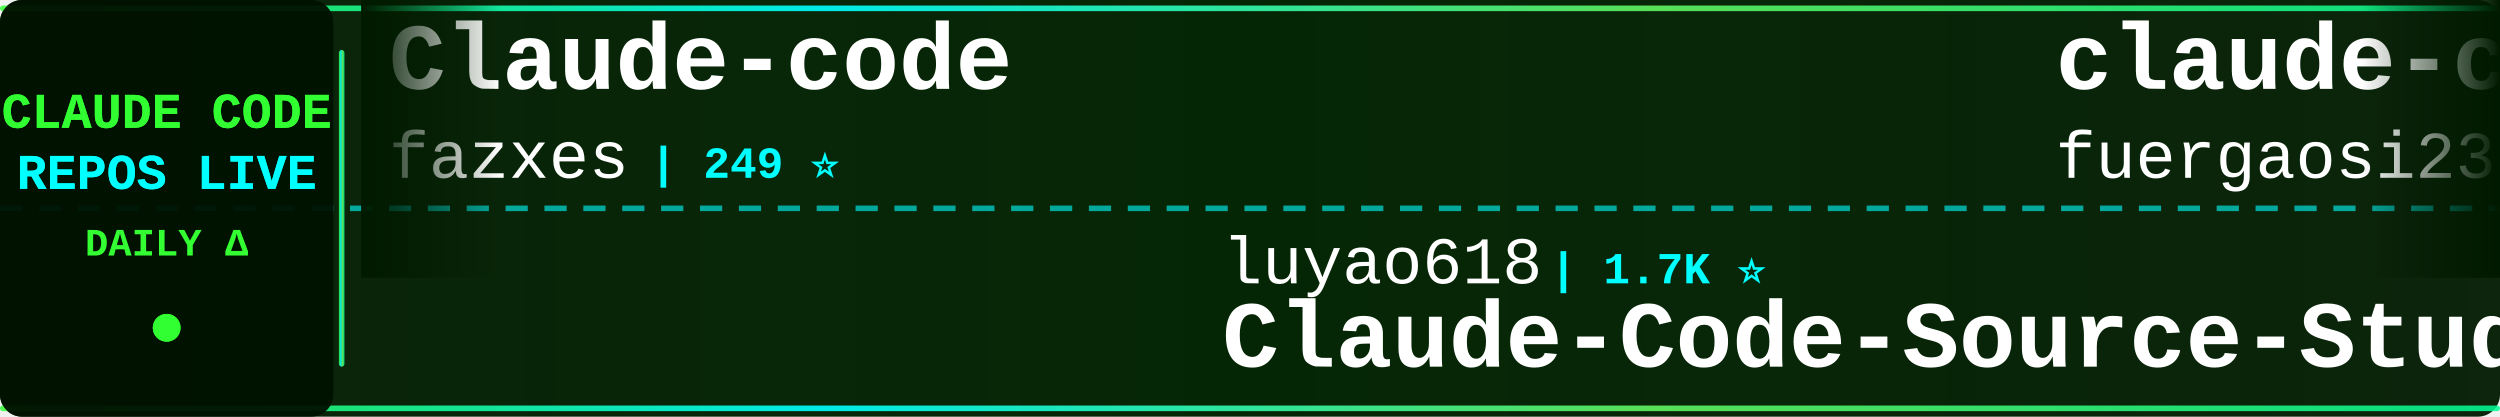
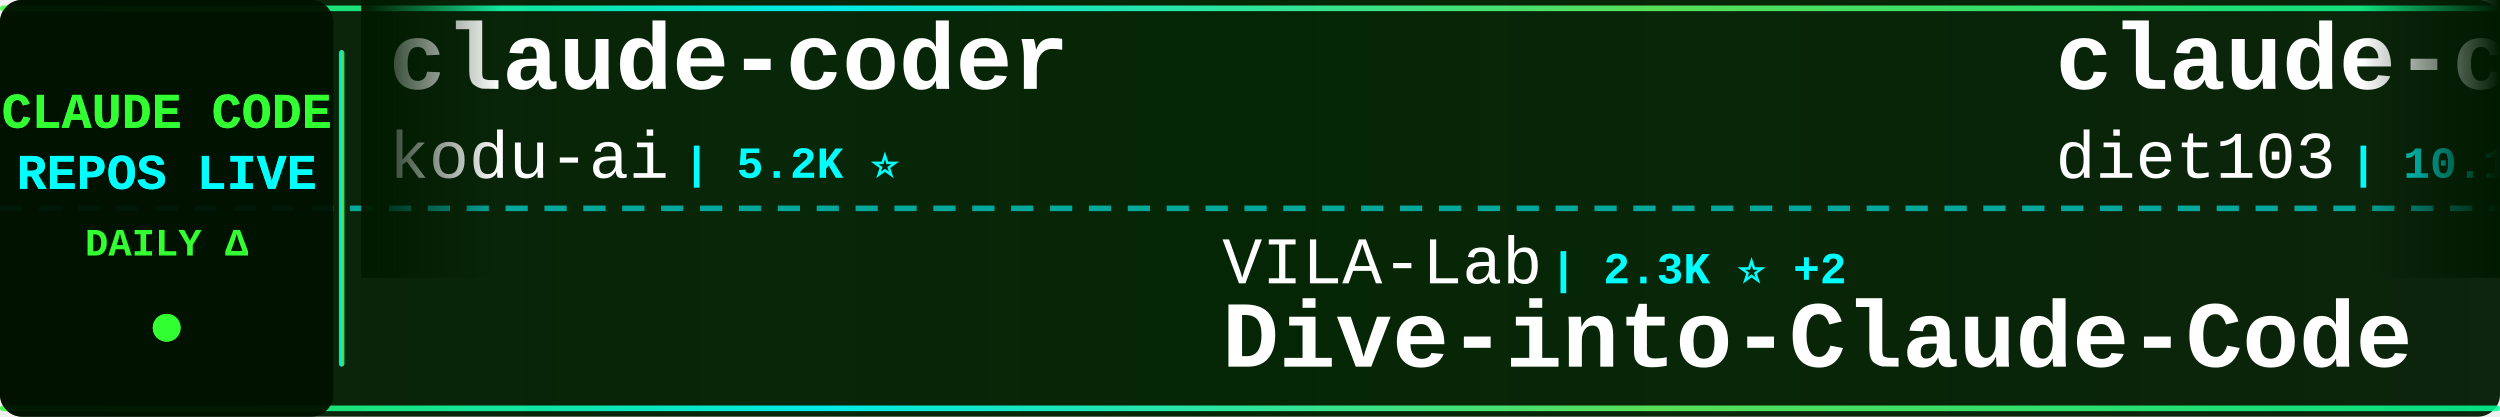
<svg xmlns="http://www.w3.org/2000/svg" width="900" height="150">
  <defs>
    <linearGradient id="tickerBg" x1="0%" y1="0%" x2="100%" y2="0%">
      <stop offset="0%" style="stop-color:#001a00;stop-opacity:0.95" />
      <stop offset="50%" style="stop-color:#002200;stop-opacity:0.98" />
      <stop offset="100%" style="stop-color:#001a00;stop-opacity:0.95" />
    </linearGradient>
    <linearGradient id="borderGrad" x1="0%" y1="0%" x2="100%" y2="0%">
      <stop offset="0%" style="stop-color:#33ff33;stop-opacity:0.85">
        <animate attributeName="stop-opacity" values="0.85;1;0.85" dur="2s" repeatCount="indefinite" />
      </stop>
      <stop offset="33%" style="stop-color:#00ffff;stop-opacity:0.9">
        <animate attributeName="stop-opacity" values="0.9;1;0.9" dur="2.2s" repeatCount="indefinite" />
      </stop>
      <stop offset="66%" style="stop-color:#66ff66;stop-opacity:0.85">
        <animate attributeName="stop-opacity" values="0.85;1;0.85" dur="1.8s" repeatCount="indefinite" />
      </stop>
      <stop offset="100%" style="stop-color:#00ff99;stop-opacity:0.85">
        <animate attributeName="stop-opacity" values="0.85;1;0.85" dur="2s" repeatCount="indefinite" />
      </stop>
    </linearGradient>
    <filter id="textGlow">
      <feGaussianBlur stdDeviation="0.1" result="coloredBlur" />
      <feMerge>
        <feMergeNode in="coloredBlur" />
        <feMergeNode in="SourceGraphic" />
      </feMerge>
    </filter>
    <filter id="metricGlow">
      <feGaussianBlur stdDeviation="0.2" result="coloredBlur" />
      <feMerge>
        <feMergeNode in="coloredBlur" />
        <feMergeNode in="SourceGraphic" />
      </feMerge>
    </filter>
    <linearGradient id="leftFade" x1="0%" y1="0%" x2="100%" y2="0%">
      <stop offset="0%" style="stop-color:#001a00;stop-opacity:1" />
      <stop offset="100%" style="stop-color:#001a00;stop-opacity:0" />
    </linearGradient>
    <linearGradient id="rightFade" x1="0%" y1="0%" x2="100%" y2="0%">
      <stop offset="0%" style="stop-color:#001a00;stop-opacity:0" />
      <stop offset="100%" style="stop-color:#001a00;stop-opacity:1" />
    </linearGradient>
  </defs>
  <rect width="900" height="150" fill="url(#tickerBg)" rx="8" />
  <rect x="0" y="2" width="900" height="2" fill="url(#borderGrad)" rx="1" />
  <rect x="0" y="146" width="900" height="2" fill="url(#borderGrad)" rx="1" />
  <line x1="0" y1="75" x2="900" y2="75" stroke="#00ffff" stroke-width="2" stroke-dasharray="8 6" opacity="0.6" />
  <rect x="0" y="0" width="120" height="150" fill="#001100" opacity="0.95" rx="8" />
  <text x="60" y="46" font-family="'Courier New', monospace" font-size="18" font-weight="bold" fill="#33ff33" text-anchor="middle" filter="url(#textGlow)">
    CLAUDE CODE
  </text>
  <text x="60" y="68" font-family="'Courier New', monospace" font-size="18" font-weight="bold" fill="#00ffff" text-anchor="middle" filter="url(#textGlow)">
    REPOS LIVE
  </text>
  <text x="60" y="92" font-family="'Courier New', monospace" font-size="14" font-weight="bold" fill="#33ff33" text-anchor="middle">
    DAILY Δ
  </text>
  <circle cx="60" cy="118" r="5" fill="#33ff33" filter="url(#metricGlow)">
    <animate attributeName="r" values="4;6;4" dur="1.5s" repeatCount="indefinite" />
    <animate attributeName="opacity" values="0.6;1;0.6" dur="1.5s" repeatCount="indefinite" />
  </circle>
  <rect x="122" y="18" width="2" height="114" fill="url(#borderGrad)" rx="1" />
  <clipPath id="tickerClip">
    <rect x="130" y="0" width="770" height="150" />
  </clipPath>
  <g clip-path="url(#tickerClip)">
    <g id="tickerItems">
      <animateTransform attributeName="transform" attributeType="XML" type="translate" from="0 0" to="-3000 0" dur="54s" repeatCount="indefinite" />
      <g transform="translate(0, 0)">
-         <text x="140" y="32" font-family="'Courier New', monospace" font-size="34" font-weight="bold" fill="#ffffff">Claude-code</text>
-         <text x="140" y="64" font-family="'Courier New', monospace" font-size="24" font-weight="normal" fill="#ffffff" opacity="1.0">fazxes</text>
-         <text x="234" y="64" font-family="'Courier New', monospace" font-size="16" font-weight="bold" fill="#00ffff"> | 249 ⭐</text>
+         <text x="140" y="32" font-family="'Courier New', monospace" font-size="34" font-weight="bold" fill="#ffffff">claude-coder</text>
+         <text x="140" y="64" font-family="'Courier New', monospace" font-size="24" font-weight="normal" fill="#ffffff" opacity="1.0">kodu-ai</text>
+         <text x="246" y="64" font-family="'Courier New', monospace" font-size="16" font-weight="bold" fill="#00ffff"> | 5.2K ⭐</text>
      </g>
      <g transform="translate(300, 0)">
-         <text x="140" y="102" font-family="'Courier New', monospace" font-size="24" font-weight="normal" fill="#ffffff" opacity="1.0">luyao618</text>
-         <text x="258" y="102" font-family="'Courier New', monospace" font-size="16" font-weight="bold" fill="#00ffff"> | 1.7K ⭐</text>
-         <text x="140" y="132" font-family="'Courier New', monospace" font-size="34" font-weight="bold" fill="#ffffff">Claude-Code-Source-Study</text>
+         <text x="140" y="102" font-family="'Courier New', monospace" font-size="24" font-weight="normal" fill="#ffffff" opacity="1.0">VILA-Lab</text>
+         <text x="258" y="102" font-family="'Courier New', monospace" font-size="16" font-weight="bold" fill="#00ffff"> | 2.3K ⭐ +2</text>
+         <text x="140" y="132" font-family="'Courier New', monospace" font-size="34" font-weight="bold" fill="#ffffff">Dive-into-Claude-Code</text>
      </g>
      <g transform="translate(600, 0)">
-         <text x="140" y="32" font-family="'Courier New', monospace" font-size="34" font-weight="bold" fill="#ffffff">claude-code-proxy</text>
-         <text x="140" y="64" font-family="'Courier New', monospace" font-size="24" font-weight="normal" fill="#ffffff" opacity="1.0">fuergaosi233</text>
-         <text x="306" y="64" font-family="'Courier New', monospace" font-size="16" font-weight="bold" fill="#00ffff"> | 2.8K ⭐</text>
+         <text x="140" y="32" font-family="'Courier New', monospace" font-size="34" font-weight="bold" fill="#ffffff">claude-code-infrastructu...</text>
+         <text x="140" y="64" font-family="'Courier New', monospace" font-size="24" font-weight="normal" fill="#ffffff" opacity="1.0">diet103</text>
+         <text x="246" y="64" font-family="'Courier New', monospace" font-size="16" font-weight="bold" fill="#00ffff"> | 10.1K ⭐</text>
      </g>
      <g transform="translate(900, 0)">
-         <text x="140" y="102" font-family="'Courier New', monospace" font-size="24" font-weight="normal" fill="#ffffff" opacity="1.0">kodu-ai</text>
-         <text x="246" y="102" font-family="'Courier New', monospace" font-size="16" font-weight="bold" fill="#00ffff"> | 5.2K ⭐</text>
-         <text x="140" y="132" font-family="'Courier New', monospace" font-size="34" font-weight="bold" fill="#ffffff">claude-coder</text>
+         <text x="140" y="102" font-family="'Courier New', monospace" font-size="24" font-weight="normal" fill="#ffffff" opacity="1.0">disler</text>
+         <text x="234" y="102" font-family="'Courier New', monospace" font-size="16" font-weight="bold" fill="#00ffff"> | 1.7K ⭐</text>
+         <text x="140" y="132" font-family="'Courier New', monospace" font-size="34" font-weight="bold" fill="#ffffff">pi-vs-claude-code</text>
      </g>
      <g transform="translate(1200, 0)">
-         <text x="140" y="32" font-family="'Courier New', monospace" font-size="34" font-weight="bold" fill="#ffffff">claude_code_src</text>
-         <text x="140" y="64" font-family="'Courier New', monospace" font-size="24" font-weight="normal" fill="#ffffff" opacity="1.0">ponponon</text>
-         <text x="258" y="64" font-family="'Courier New', monospace" font-size="16" font-weight="bold" fill="#00ffff"> | 2.3K ⭐</text>
+         <text x="140" y="32" font-family="'Courier New', monospace" font-size="34" font-weight="bold" fill="#ffffff">arcads-claude-code-mrpai...</text>
+         <text x="140" y="64" font-family="'Courier New', monospace" font-size="24" font-weight="normal" fill="#ffffff" opacity="1.0">mrpaidsocial</text>
+         <text x="306" y="64" font-family="'Courier New', monospace" font-size="16" font-weight="bold" fill="#00ffff"> | 1.7K ⭐</text>
      </g>
      <g transform="translate(1500, 0)">
-         <text x="140" y="102" font-family="'Courier New', monospace" font-size="24" font-weight="normal" fill="#ffffff" opacity="1.0">AprilNEA</text>
-         <text x="258" y="102" font-family="'Courier New', monospace" font-size="16" font-weight="bold" fill="#00ffff"> | 393 ⭐</text>
-         <text x="140" y="132" font-family="'Courier New', monospace" font-size="34" font-weight="bold" fill="#ffffff">claude-code-source</text>
+         <text x="140" y="102" font-family="'Courier New', monospace" font-size="24" font-weight="normal" fill="#ffffff" opacity="1.0">shanraisshan</text>
+         <text x="306" y="102" font-family="'Courier New', monospace" font-size="16" font-weight="bold" fill="#00ffff"> | 69.5K ⭐ -1</text>
+         <text x="140" y="132" font-family="'Courier New', monospace" font-size="34" font-weight="bold" fill="#ffffff">claude-code-best-practic...</text>
      </g>
      <g transform="translate(1800, 0)">
-         <text x="140" y="32" font-family="'Courier New', monospace" font-size="34" font-weight="bold" fill="#ffffff">claude-code-spec-workflo...</text>
-         <text x="140" y="64" font-family="'Courier New', monospace" font-size="24" font-weight="normal" fill="#ffffff" opacity="1.0">Pimzino</text>
-         <text x="246" y="64" font-family="'Courier New', monospace" font-size="16" font-weight="bold" fill="#00ffff"> | 3.9K ⭐</text>
+         <text x="140" y="32" font-family="'Courier New', monospace" font-size="34" font-weight="bold" fill="#ffffff">oh-my-claudecode</text>
+         <text x="140" y="64" font-family="'Courier New', monospace" font-size="24" font-weight="normal" fill="#ffffff" opacity="1.0">Yeachan-Heo</text>
+         <text x="294" y="64" font-family="'Courier New', monospace" font-size="16" font-weight="bold" fill="#00ffff"> | 41.1K ⭐ -2</text>
      </g>
      <g transform="translate(2100, 0)">
-         <text x="140" y="102" font-family="'Courier New', monospace" font-size="24" font-weight="normal" fill="#ffffff" opacity="1.0">SeemSeam</text>
-         <text x="258" y="102" font-family="'Courier New', monospace" font-size="16" font-weight="bold" fill="#00ffff"> | 3.6K ⭐ +1</text>
-         <text x="140" y="132" font-family="'Courier New', monospace" font-size="34" font-weight="bold" fill="#ffffff">claude_codex_bridge</text>
+         <text x="140" y="102" font-family="'Courier New', monospace" font-size="24" font-weight="normal" fill="#ffffff" opacity="1.0">https-deeplearning-ai</text>
+         <text x="414" y="102" font-family="'Courier New', monospace" font-size="16" font-weight="bold" fill="#00ffff"> | 569 ⭐</text>
+         <text x="140" y="132" font-family="'Courier New', monospace" font-size="34" font-weight="bold" fill="#ffffff">sc-claude-code-files</text>
      </g>
      <g transform="translate(2400, 0)">
-         <text x="140" y="32" font-family="'Courier New', monospace" font-size="34" font-weight="bold" fill="#ffffff">sc-claude-code-files</text>
-         <text x="140" y="64" font-family="'Courier New', monospace" font-size="24" font-weight="normal" fill="#ffffff" opacity="1.0">https-deeplearning-ai</text>
-         <text x="414" y="64" font-family="'Courier New', monospace" font-size="16" font-weight="bold" fill="#00ffff"> | 569 ⭐</text>
+         <text x="140" y="32" font-family="'Courier New', monospace" font-size="34" font-weight="bold" fill="#ffffff">claude-code-source</text>
+         <text x="140" y="64" font-family="'Courier New', monospace" font-size="24" font-weight="normal" fill="#ffffff" opacity="1.0">hangsman</text>
+         <text x="258" y="64" font-family="'Courier New', monospace" font-size="16" font-weight="bold" fill="#00ffff"> | 798 ⭐</text>
      </g>
      <g transform="translate(2700, 0)">
-         <text x="140" y="102" font-family="'Courier New', monospace" font-size="24" font-weight="normal" fill="#ffffff" opacity="1.0">shanraisshan</text>
-         <text x="306" y="102" font-family="'Courier New', monospace" font-size="16" font-weight="bold" fill="#00ffff"> | 69.5K ⭐ +2</text>
-         <text x="140" y="132" font-family="'Courier New', monospace" font-size="34" font-weight="bold" fill="#ffffff">claude-code-best-practic...</text>
+         <text x="140" y="102" font-family="'Courier New', monospace" font-size="24" font-weight="normal" fill="#ffffff" opacity="1.0">jqueryscript</text>
+         <text x="306" y="102" font-family="'Courier New', monospace" font-size="16" font-weight="bold" fill="#00ffff"> | 559 ⭐ +1</text>
+         <text x="140" y="132" font-family="'Courier New', monospace" font-size="34" font-weight="bold" fill="#ffffff">awesome-claude-code</text>
      </g>
      <g transform="translate(3000, 0)">
-         <text x="140" y="32" font-family="'Courier New', monospace" font-size="34" font-weight="bold" fill="#ffffff">Claude-code</text>
-         <text x="140" y="64" font-family="'Courier New', monospace" font-size="24" font-weight="normal" fill="#ffffff" opacity="1.0">fazxes</text>
-         <text x="234" y="64" font-family="'Courier New', monospace" font-size="16" font-weight="bold" fill="#00ffff"> | 249 ⭐</text>
+         <text x="140" y="32" font-family="'Courier New', monospace" font-size="34" font-weight="bold" fill="#ffffff">claude-coder</text>
+         <text x="140" y="64" font-family="'Courier New', monospace" font-size="24" font-weight="normal" fill="#ffffff" opacity="1.0">kodu-ai</text>
+         <text x="246" y="64" font-family="'Courier New', monospace" font-size="16" font-weight="bold" fill="#00ffff"> | 5.2K ⭐</text>
      </g>
      <g transform="translate(3300, 0)">
-         <text x="140" y="102" font-family="'Courier New', monospace" font-size="24" font-weight="normal" fill="#ffffff" opacity="1.0">luyao618</text>
-         <text x="258" y="102" font-family="'Courier New', monospace" font-size="16" font-weight="bold" fill="#00ffff"> | 1.7K ⭐</text>
-         <text x="140" y="132" font-family="'Courier New', monospace" font-size="34" font-weight="bold" fill="#ffffff">Claude-Code-Source-Study</text>
+         <text x="140" y="102" font-family="'Courier New', monospace" font-size="24" font-weight="normal" fill="#ffffff" opacity="1.0">VILA-Lab</text>
+         <text x="258" y="102" font-family="'Courier New', monospace" font-size="16" font-weight="bold" fill="#00ffff"> | 2.3K ⭐ +2</text>
+         <text x="140" y="132" font-family="'Courier New', monospace" font-size="34" font-weight="bold" fill="#ffffff">Dive-into-Claude-Code</text>
      </g>
      <g transform="translate(3600, 0)">
-         <text x="140" y="32" font-family="'Courier New', monospace" font-size="34" font-weight="bold" fill="#ffffff">claude-code-proxy</text>
-         <text x="140" y="64" font-family="'Courier New', monospace" font-size="24" font-weight="normal" fill="#ffffff" opacity="1.0">fuergaosi233</text>
-         <text x="306" y="64" font-family="'Courier New', monospace" font-size="16" font-weight="bold" fill="#00ffff"> | 2.8K ⭐</text>
+         <text x="140" y="32" font-family="'Courier New', monospace" font-size="34" font-weight="bold" fill="#ffffff">claude-code-infrastructu...</text>
+         <text x="140" y="64" font-family="'Courier New', monospace" font-size="24" font-weight="normal" fill="#ffffff" opacity="1.0">diet103</text>
+         <text x="246" y="64" font-family="'Courier New', monospace" font-size="16" font-weight="bold" fill="#00ffff"> | 10.1K ⭐</text>
      </g>
      <g transform="translate(3900, 0)">
-         <text x="140" y="102" font-family="'Courier New', monospace" font-size="24" font-weight="normal" fill="#ffffff" opacity="1.0">kodu-ai</text>
-         <text x="246" y="102" font-family="'Courier New', monospace" font-size="16" font-weight="bold" fill="#00ffff"> | 5.2K ⭐</text>
-         <text x="140" y="132" font-family="'Courier New', monospace" font-size="34" font-weight="bold" fill="#ffffff">claude-coder</text>
+         <text x="140" y="102" font-family="'Courier New', monospace" font-size="24" font-weight="normal" fill="#ffffff" opacity="1.0">disler</text>
+         <text x="234" y="102" font-family="'Courier New', monospace" font-size="16" font-weight="bold" fill="#00ffff"> | 1.7K ⭐</text>
+         <text x="140" y="132" font-family="'Courier New', monospace" font-size="34" font-weight="bold" fill="#ffffff">pi-vs-claude-code</text>
      </g>
    </g>
  </g>
  <rect x="130" y="0" width="50" height="100" fill="url(#leftFade)" />
  <rect x="850" y="0" width="50" height="100" fill="url(#rightFade)" />
</svg>
